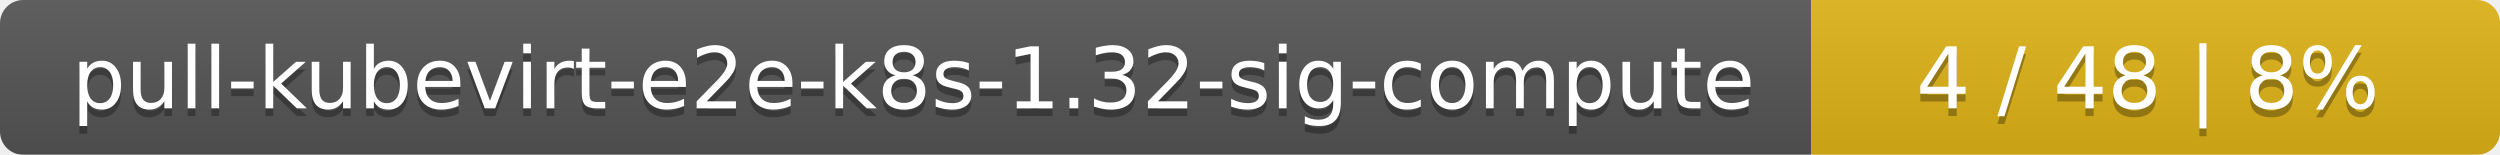
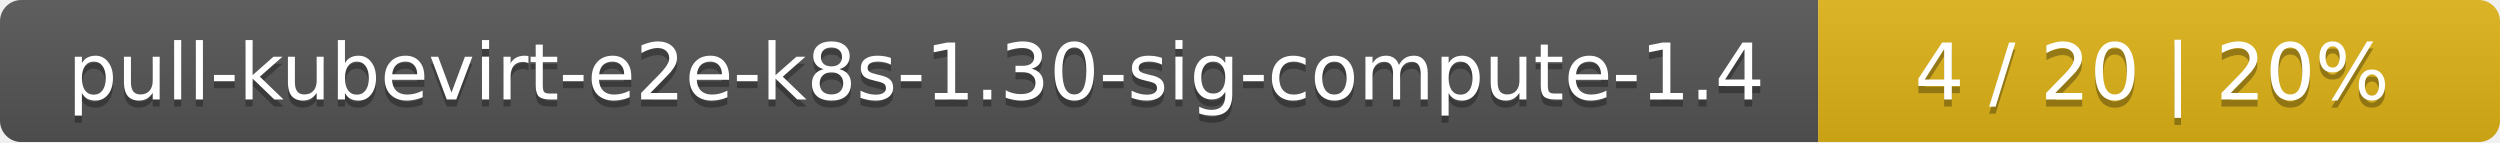
- <svg xmlns="http://www.w3.org/2000/svg" width="323" height="20">
+ <svg xmlns="http://www.w3.org/2000/svg" width="352" height="20">
  <linearGradient id="smooth" x2="0" y2="100%">
    <stop offset="0" stop-color="#bbb" stop-opacity=".1" />
    <stop offset="1" stop-opacity=".1" />
  </linearGradient>
  <mask id="round">
-     <rect width="323" height="20" rx="3" fill="#fff" />
+     <rect width="352" height="20" rx="3" fill="#fff" />
  </mask>
  <g mask="url(#round)">
-     <rect width="234" height="20" fill="#555" />
-     <rect x="234" width="89" height="20" fill="#dfb317" />
-     <rect width="323" height="20" fill="url(#smooth)" />
+     <rect width="256" height="20" fill="#555" />
+     <rect x="256" width="96" height="20" fill="#dfb317" />
+     <rect width="352" height="20" fill="url(#smooth)" />
  </g>
  <g fill="#fff" text-anchor="middle" font-family="DejaVu Sans,Verdana,Geneva,sans-serif" font-size="11">
-     <text x="118" y="15" fill="#010101" fill-opacity=".3">pull-kubevirt-e2e-k8s-1.32-sig-compute</text>
-     <text x="118" y="14">pull-kubevirt-e2e-k8s-1.32-sig-compute</text>
-     <text x="277.5" y="15" fill="#010101" fill-opacity=".3">4 / 48    |    8%</text>
-     <text x="277.5" y="14">4 / 48    |    8%</text>
+     <text x="129" y="15" fill="#010101" fill-opacity=".3">pull-kubevirt-e2e-k8s-1.30-sig-compute-1.4</text>
+     <text x="129" y="14">pull-kubevirt-e2e-k8s-1.30-sig-compute-1.4</text>
+     <text x="303" y="15" fill="#010101" fill-opacity=".3">4 / 20    |    20%</text>
+     <text x="303" y="14">4 / 20    |    20%</text>
  </g>
</svg>
